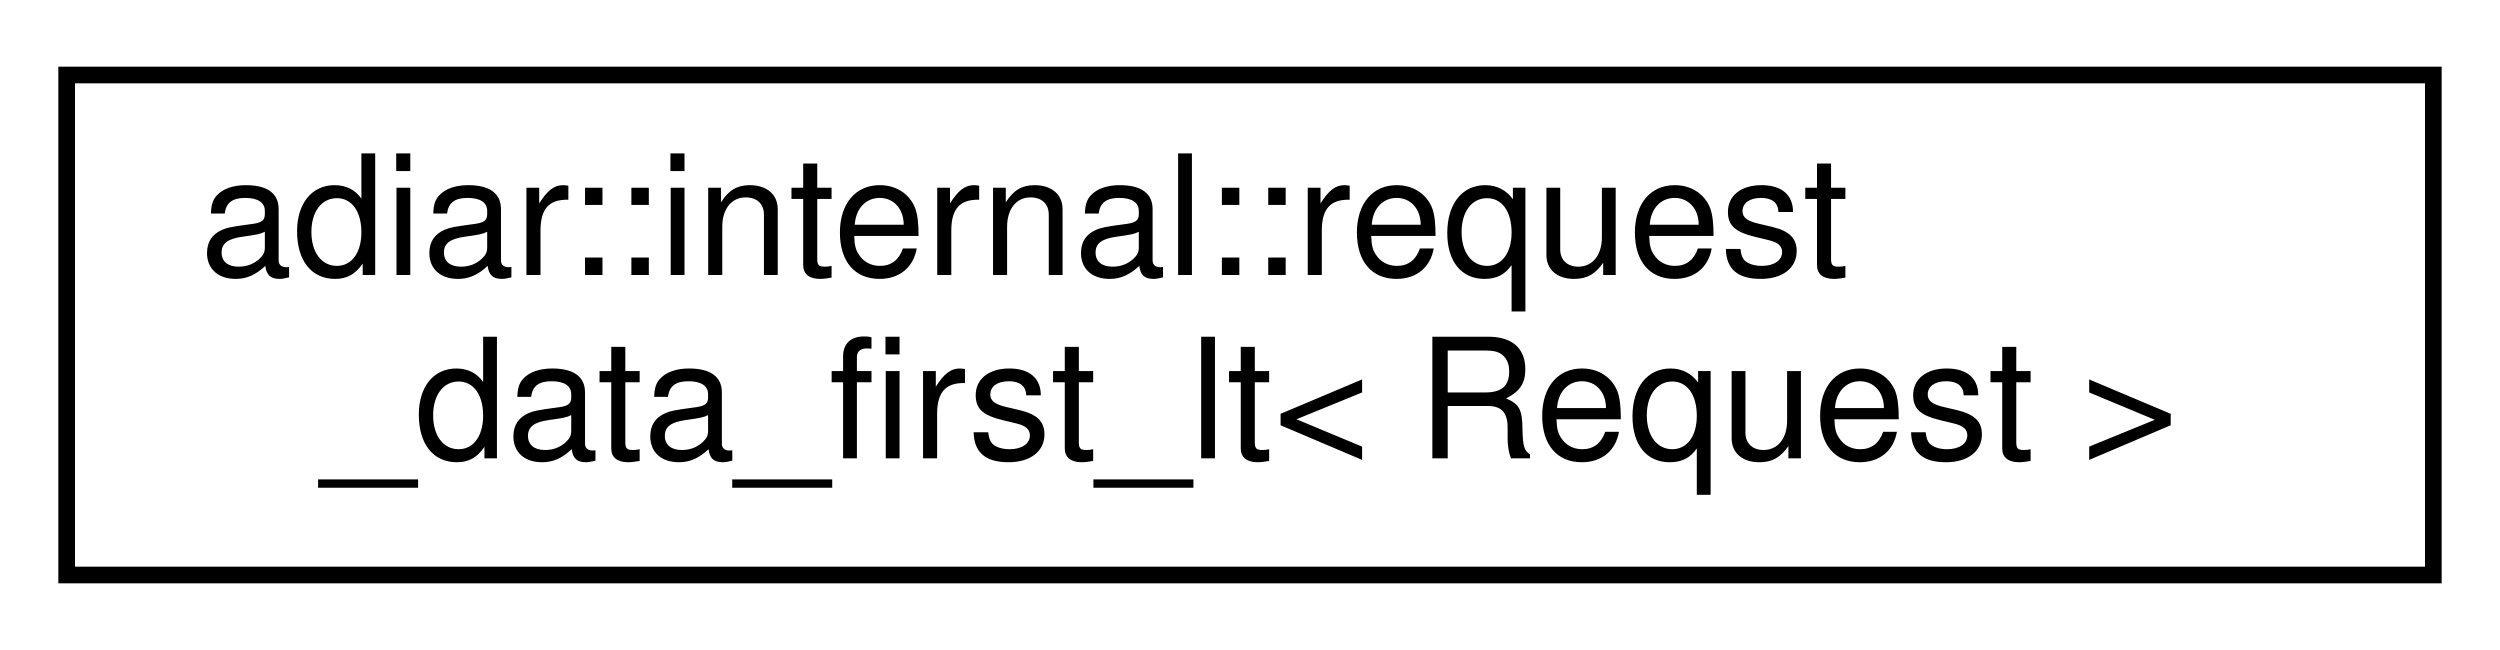
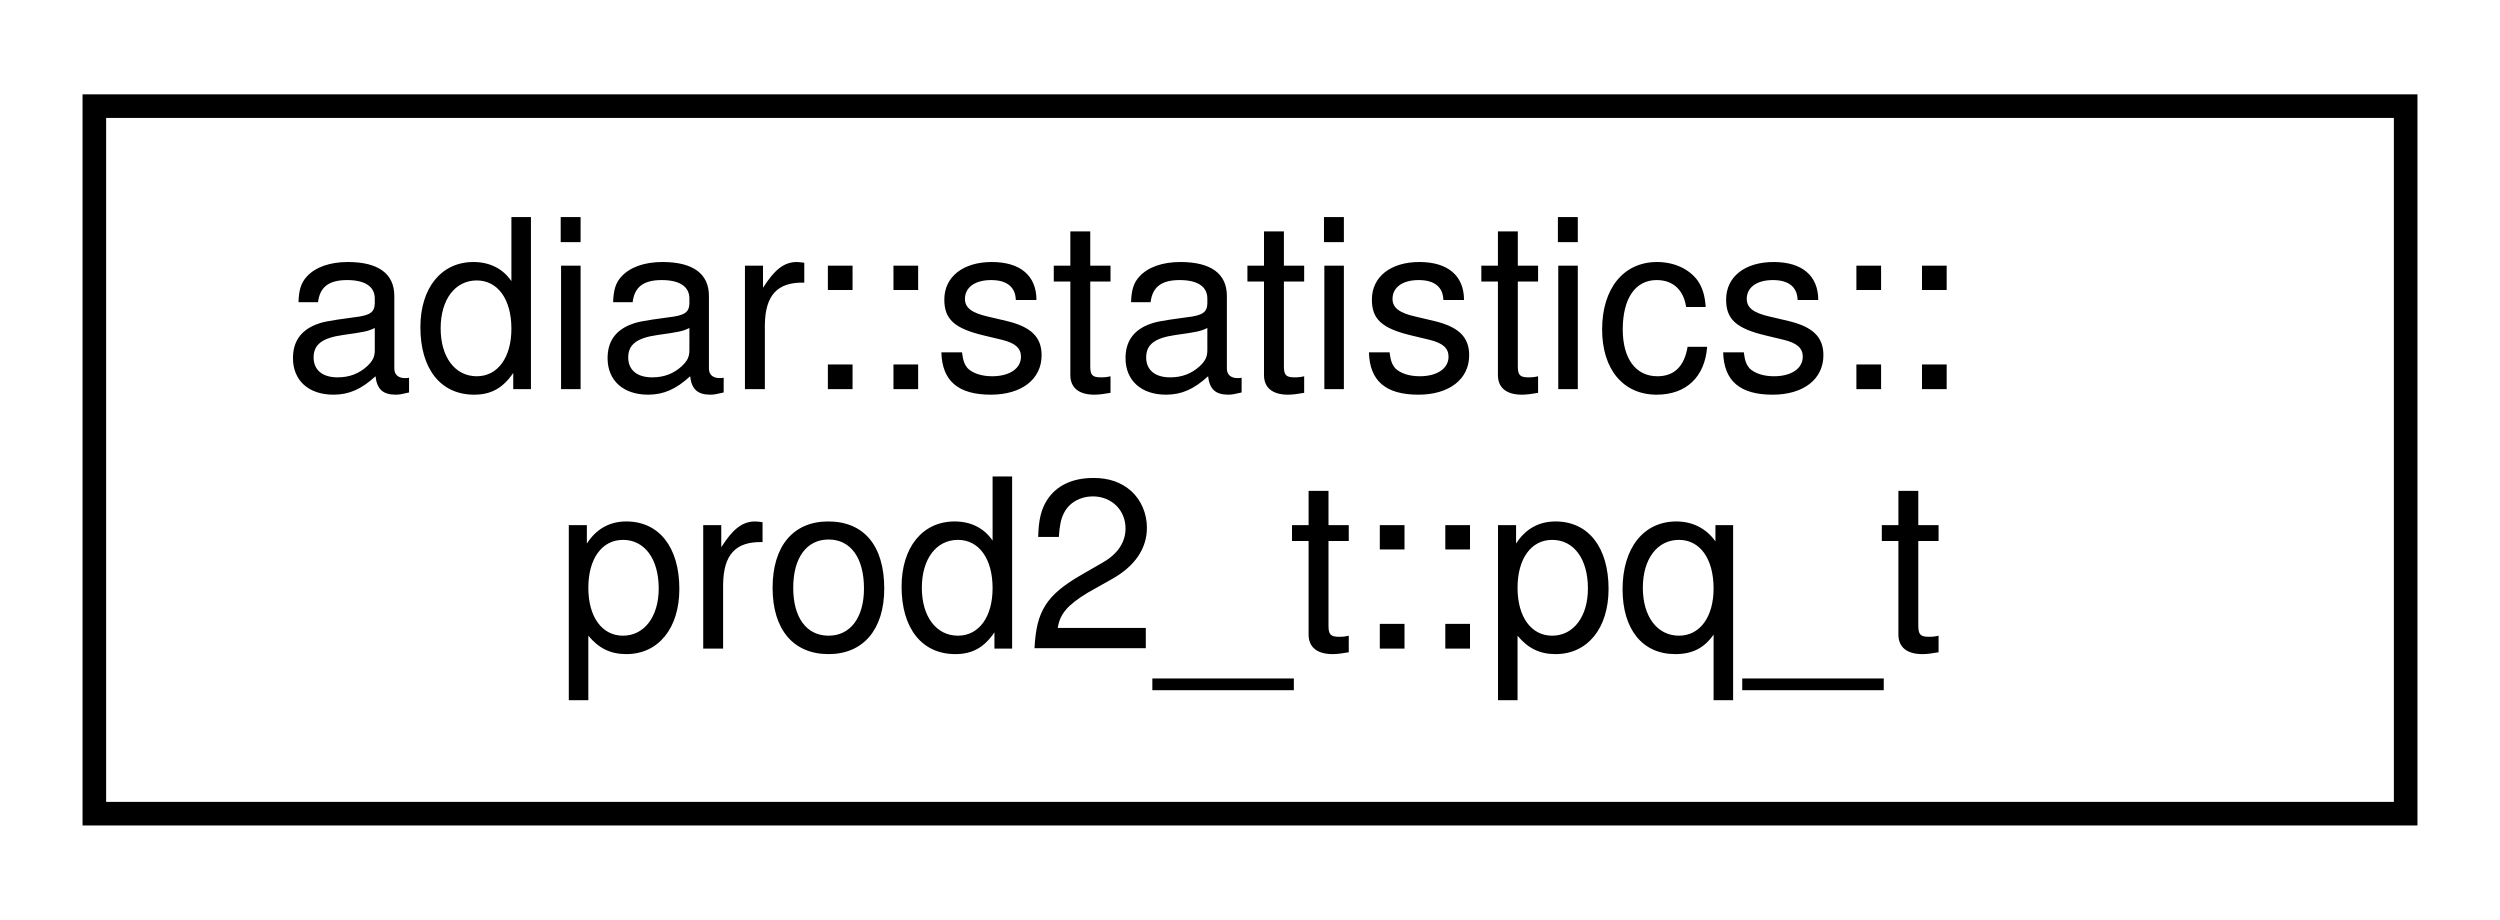
- <svg xmlns="http://www.w3.org/2000/svg" xmlns:xlink="http://www.w3.org/1999/xlink" width="150pt" height="39pt" viewBox="0.00 0.00 150.00 39.00">
+ <svg xmlns="http://www.w3.org/2000/svg" xmlns:xlink="http://www.w3.org/1999/xlink" width="106pt" height="39pt" viewBox="0.00 0.00 106.00 39.00">
  <g id="graph0" class="graph" transform="scale(1 1) rotate(0) translate(4 35)">
    <g id="node1" class="node">
      <g id="a_node1">
-         <a xlink:href="structadiar_1_1internal_1_1request__data__first__lt.html" target="_top" xlink:title="Ordering based on the first target in sorted order. Ties are (potentially) broken on the data.">
-           <polygon fill="none" stroke="black" points="0,-0.5 0,-30.5 142,-30.5 142,-0.5 0,-0.5" />
-           <text text-anchor="start" x="8" y="-18.5" font-family="Helvetica,sans-Serif" font-size="10.00">adiar::internal::request</text>
-           <text text-anchor="middle" x="71" y="-7.5" font-family="Helvetica,sans-Serif" font-size="10.00">_data_first_lt&lt; Request &gt;</text>
+         <a xlink:href="structadiar_1_1statistics_1_1prod2__t_1_1pq__t.html" target="_top" xlink:title="Statistics for the double priority queue implementation.">
+           <polygon fill="none" stroke="black" points="0,-0.5 0,-30.5 98,-30.5 98,-0.5 0,-0.5" />
+           <text text-anchor="start" x="8" y="-18.5" font-family="Helvetica,sans-Serif" font-size="10.00">adiar::statistics::</text>
+           <text text-anchor="middle" x="49" y="-7.5" font-family="Helvetica,sans-Serif" font-size="10.00">prod2_t::pq_t</text>
        </a>
      </g>
    </g>
  </g>
</svg>
